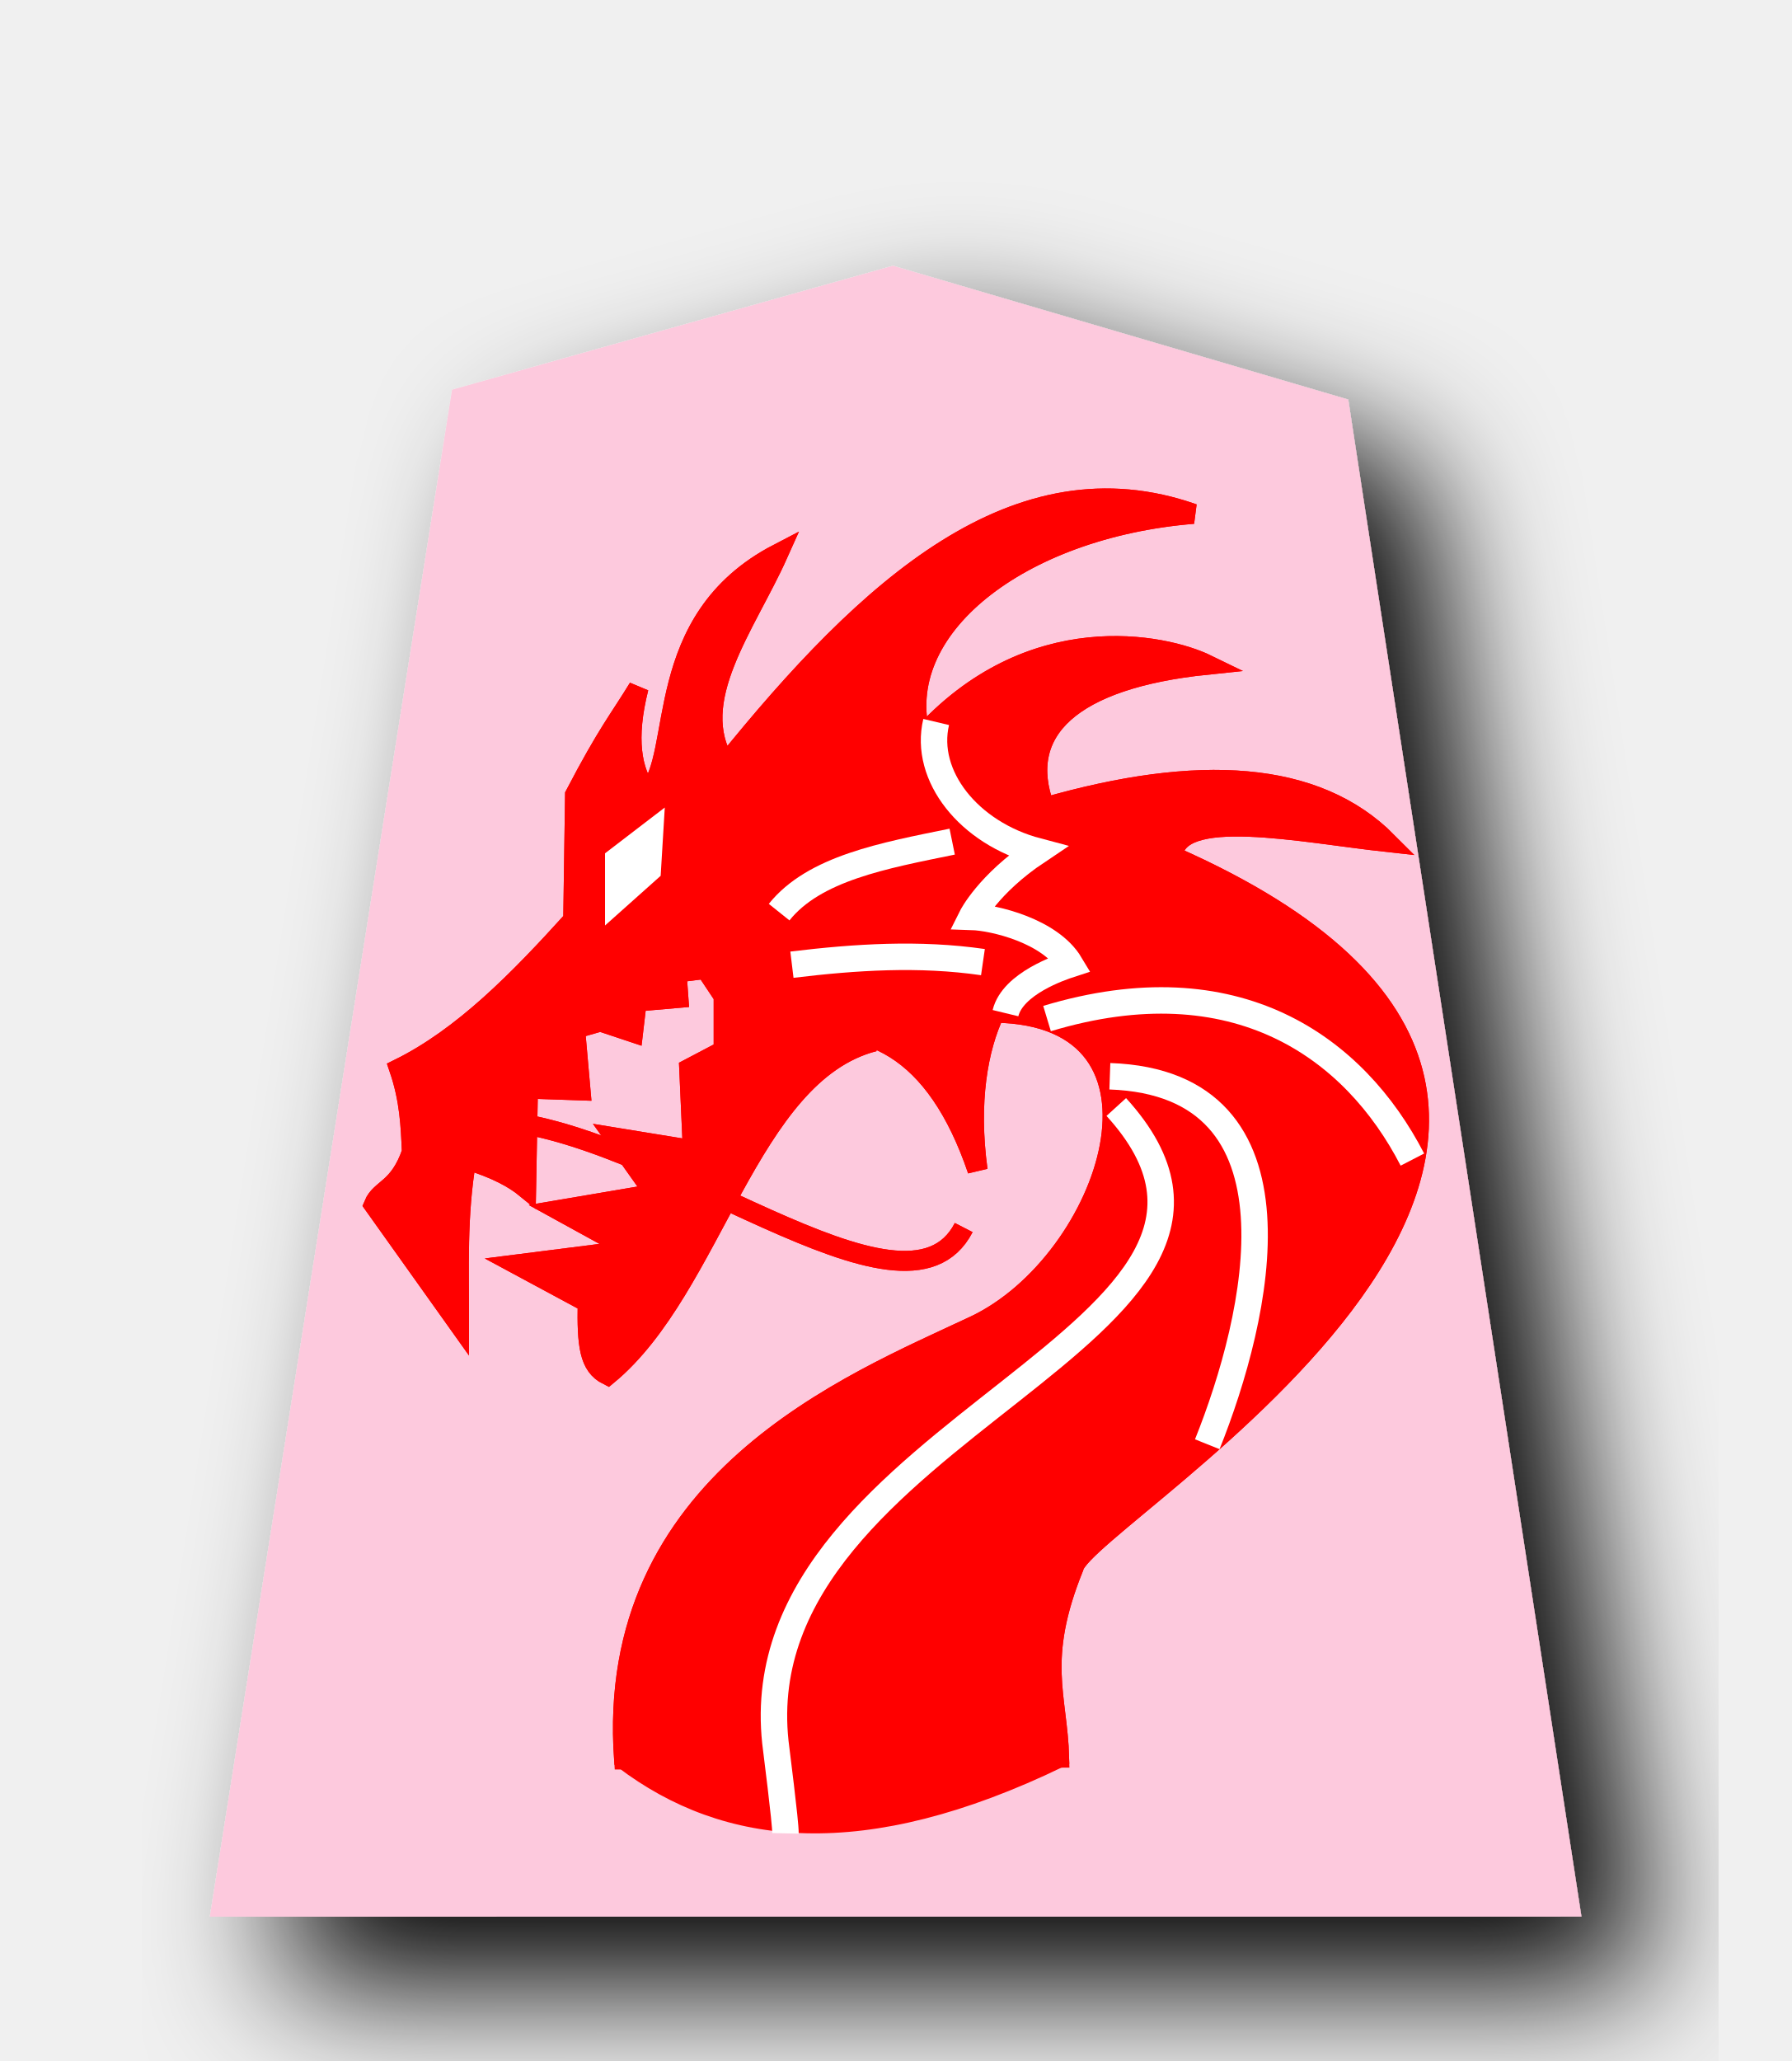
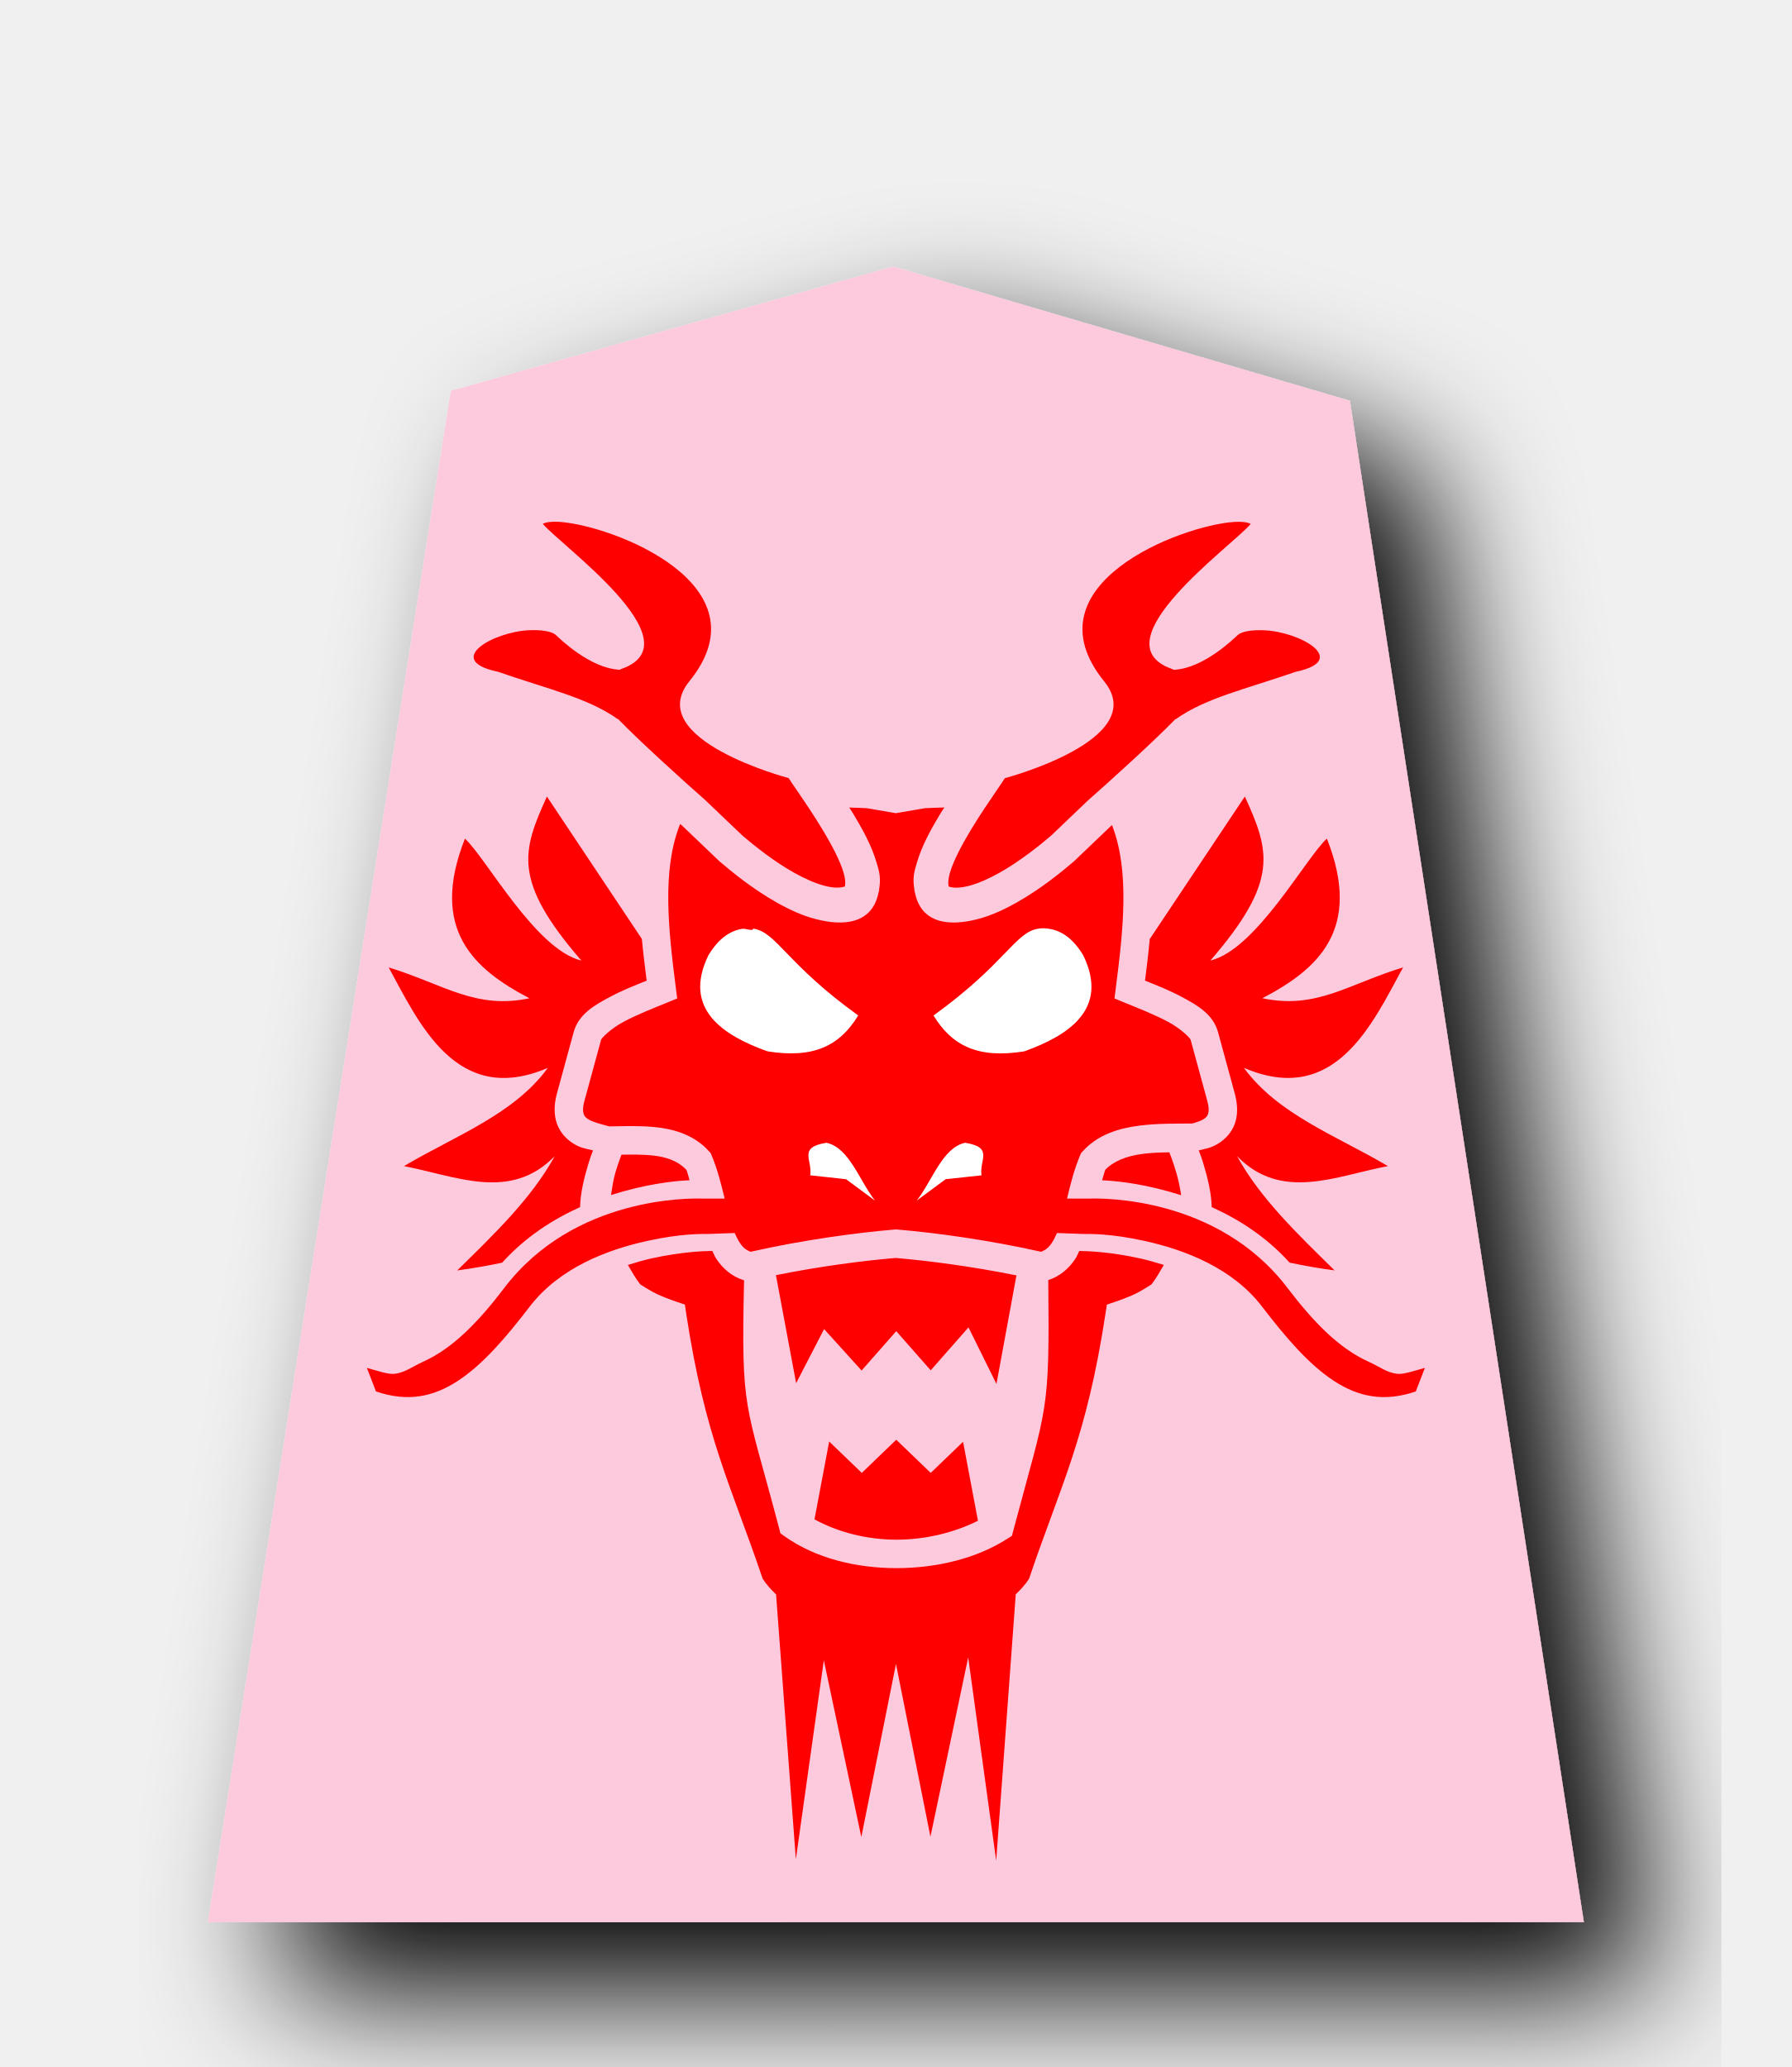
- <svg xmlns="http://www.w3.org/2000/svg" width="52.157" height="60" version="1.1" id="svg1717">
+ <svg xmlns="http://www.w3.org/2000/svg" width="52" height="60" version="1.1" id="svg1717">
  <defs id="defs1721">
-     <filter style="color-interpolation-filters:sRGB" id="filter1552">
-       <feFlood flood-opacity="0.498" flood-color="rgb(0,0,0)" result="flood" id="feFlood1542" />
-       <feComposite in="flood" in2="SourceGraphic" operator="in" result="composite1" id="feComposite1544" />
-       <feGaussianBlur in="composite1" stdDeviation="2.5" result="blur" id="feGaussianBlur1546" />
-       <feOffset dx="4.57967e-15" dy="4.41314e-15" result="offset" id="feOffset1548" />
-       <feComposite in="SourceGraphic" in2="offset" operator="over" result="composite2" id="feComposite1550" />
-     </filter>
-     <filter style="color-interpolation-filters:sRGB" id="filter1540">
-       <feFlood flood-opacity="0.498" flood-color="rgb(0,0,0)" result="flood" id="feFlood1530" />
-       <feComposite in="flood" in2="SourceGraphic" operator="in" result="composite1" id="feComposite1532" />
-       <feGaussianBlur in="composite1" stdDeviation="2.5" result="blur" id="feGaussianBlur1534" />
-       <feOffset dx="4.57967e-15" dy="4.41314e-15" result="offset" id="feOffset1536" />
-       <feComposite in="SourceGraphic" in2="offset" operator="over" result="composite2" id="feComposite1538" />
-     </filter>
-     <filter id="drop-shadow-9">
-       <feGaussianBlur in="SourceAlpha" result="blur" stdDeviation="2" id="feGaussianBlur5056" />
-       <feOffset result="offsetBlur" dx="2" dy="2" id="feOffset5058" />
-       <feBlend in="SourceGraphic" in2="offsetBlur" mode="normal" id="feBlend5060" />
-     </filter>
-     <filter id="drop-shadow-2">
-       <feGaussianBlur in="SourceAlpha" result="blur" stdDeviation="2" id="feGaussianBlur6807" />
-       <feOffset result="offsetBlur" dx="2" dy="2" id="feOffset6809" />
-       <feBlend in="SourceGraphic" in2="offsetBlur" mode="normal" id="feBlend6811" />
-     </filter>
-     <filter id="drop-shadow-2-8">
-       <feGaussianBlur in="SourceAlpha" result="blur" stdDeviation="2" id="feGaussianBlur6807-2" />
-       <feOffset result="offsetBlur" dx="2" dy="2" id="feOffset6809-8" />
-       <feBlend in="SourceGraphic" in2="offsetBlur" mode="normal" id="feBlend6811-0" />
-     </filter>
-     <filter id="drop-shadow-6">
-       <feGaussianBlur in="SourceAlpha" result="blur" stdDeviation="2" id="feGaussianBlur5056-9" />
-       <feOffset result="offsetBlur" dx="2" dy="2" id="feOffset5058-0" />
-       <feBlend in="SourceGraphic" in2="offsetBlur" mode="normal" id="feBlend5060-9" />
-     </filter>
    <filter id="drop-shadow-27">
      <feGaussianBlur in="SourceAlpha" result="blur" stdDeviation="2" id="feGaussianBlur5056-5" />
      <feOffset result="offsetBlur" dx="2" dy="2" id="feOffset5058-6" />
      <feBlend in="SourceGraphic" in2="offsetBlur" mode="normal" id="feBlend5060-96" />
    </filter>
  </defs>
  <filter id="drop-shadow">
    <feGaussianBlur in="SourceAlpha" result="blur" stdDeviation="2" id="feGaussianBlur1692" />
    <feOffset result="offsetBlur" dx="2" dy="2" id="feOffset1694" />
    <feBlend in="SourceGraphic" in2="offsetBlur" mode="normal" id="feBlend1696" />
  </filter>
-   <path style="fill:#fdc9dd;fill-opacity:1;filter:url(#drop-shadow-27)" id="path5861" d="m 26,7.738 -12.838,3.608 -7.051,44.452 39.934,-0.002 -6.79,-44.163 z" />
-   <g transform="matrix(0.7278632,0,0,0.7278632,-47.29024,-84.90118)" id="g5991">
-     <path style="fill:#ff0000;fill-opacity:1;stroke:#ff0000;stroke-width:0.8;stroke-linecap:butt;stroke-linejoin:miter;stroke-miterlimit:4;stroke-dasharray:none;stroke-opacity:1" d="m 99.939,158.298 c -5.05,1.298 -6.423,9.839 -10.661,13.344 -0.736,-0.368 -0.828,-1.192 -0.798,-2.901 l -2.828,-1.523 4.569,-0.58 -2.901,-1.595 3.844,-0.653 -1.595,-2.248 3.118,0.508 -0.145,-3.263 1.378,-0.725 V 156.485 l -0.725,-1.088 -1.16,0.145 0.073,1.015 -1.668,0.145 -0.145,1.233 -1.305,-0.435 -1.015,0.29 0.218,2.466 -2.103,-0.072 -0.073,3.989 c -0.474,-0.387 -1.149,-0.774 -2.393,-1.16 -0.385,2.272 -0.286,4.327 -0.29,6.6 l -3.409,-4.786 c 0.27,-0.657 1.007,-0.598 1.523,-2.103 -0.045,-1.05 -0.085,-2.098 -0.508,-3.336 2.56,-1.264 4.783,-3.539 6.962,-5.947 l 0.073,-5.004 c 1.305,-2.498 1.753,-2.994 2.538,-4.279 -0.51,2.033 -0.286,3.332 0.363,4.206 1.446,-1.538 0.089,-6.905 5.222,-9.573 -1.287,2.877 -3.691,5.894 -2.103,8.413 5.712,-7.082 11.658,-12.498 18.711,-10.008 -6.96,0.571 -12.106,4.596 -10.904,8.948 4.373,-4.886 9.736,-3.754 11.456,-2.915 -5.427,0.561 -7.647,2.641 -6.499,5.715 6.145,-1.765 10.849,-1.497 13.707,1.378 -3.442,-0.376 -8.448,-1.443 -8.58,0.571 24.088,10.629 -3.532,26.368 -3.966,28.437 -1.502,3.714 -0.65,5.123 -0.58,7.615 l -17.405,0.072 c -0.79,-11.119 9.081,-15.023 14.019,-17.348 5.409,-2.547 8.743,-12.412 0.809,-12.521 -0.674,1.42 -1.059,3.566 -0.686,6.3 -1.656,-4.871 -4.462,-6.293 -8.05,-5.367" id="path5923" />
-     <g id="g5959" style="stroke-width:0.8;stroke-miterlimit:4;stroke-dasharray:none">
-       <path id="path5925" d="m 76.815,188.497 c -0.383,-1.615 0.982,-3.333 3.033,-3.876 -1.475,-0.986 -1.966,-1.97 -1.966,-1.97 0.661,-0.021 2.352,-0.417 2.954,-1.423 -0.279,-0.091 -1.725,-0.574 -1.941,-1.465" style="display:inline;fill:none;stroke:#ffffff;stroke-width:0.6;stroke-linecap:butt;stroke-linejoin:miter;stroke-miterlimit:4;stroke-dasharray:none;stroke-opacity:1" transform="matrix(1.333333,0,0,-1.333333,0,396.8507)" />
-       <g id="g5957" style="stroke-width:0.8;stroke-miterlimit:4;stroke-dasharray:none">
-         <g id="g5949" style="stroke:#ffffff;stroke-width:0.8;stroke-miterlimit:4;stroke-dasharray:none">
-           <path id="path5927" d="m 106.855,157.383 c 7.556,-2.277 12.294,1.142 14.615,5.641" style="fill:none;stroke:#ffffff;stroke-width:0.8;stroke-linecap:butt;stroke-linejoin:miter;stroke-miterlimit:4;stroke-dasharray:none;stroke-opacity:1" />
-           <path id="path5929" d="m 109.368,159.691 c 8.144,0.284 5.927,9.657 3.897,14.718" style="fill:none;stroke:#ffffff;stroke-width:0.8;stroke-linecap:butt;stroke-linejoin:miter;stroke-miterlimit:4;stroke-dasharray:none;stroke-opacity:1" />
-           <path id="path5931" d="m 113.778,156.87 c 3.371,1.833 6.189,4.367 4.974,12" style="fill:none;stroke:#ffffff;stroke-width:0.8;stroke-linecap:butt;stroke-linejoin:miter;stroke-miterlimit:4;stroke-dasharray:none;stroke-opacity:1" />
-           <path id="path5933" d="m 108.701,173.639 c -1.781,0.807 -2.699,7.632 -1.436,7.231" style="fill:none;stroke:#ffffff;stroke-width:0.8;stroke-linecap:butt;stroke-linejoin:miter;stroke-miterlimit:4;stroke-dasharray:none;stroke-opacity:1" />
-           <g style="stroke:#ffffff;stroke-width:0.8;stroke-miterlimit:4;stroke-dasharray:none" id="g5947">
-             <path style="fill:none;stroke:#ffffff;stroke-width:0.8;stroke-linecap:butt;stroke-linejoin:miter;stroke-miterlimit:4;stroke-dasharray:none;stroke-opacity:1" d="m 114.035,161.742 c 2.846,11.105 -15.307,14.109 -12.666,25.128" id="path5935" />
-             <path style="fill:none;stroke:#ffffff;stroke-width:0.8;stroke-linecap:butt;stroke-linejoin:miter;stroke-miterlimit:4;stroke-dasharray:none;stroke-opacity:1" d="m 109.625,160.921 c 8.402,9.23 -15.847,12.912 -13.538,26.102" id="path5937" />
-             <path style="fill:none;stroke:#ffffff;stroke-width:0.8;stroke-linecap:butt;stroke-linejoin:miter;stroke-miterlimit:4;stroke-dasharray:none;stroke-opacity:1" d="m 106.137,168.101 2.82,1.333" id="path5939" />
-             <path style="fill:none;stroke:#ffffff;stroke-width:0.8;stroke-linecap:butt;stroke-linejoin:miter;stroke-miterlimit:4;stroke-dasharray:none;stroke-opacity:1" d="m 100.958,171.075 c 0.944,1.219 1.638,2.318 3.128,2.308" id="path5941" />
-             <path style="fill:none;stroke:#ffffff;stroke-width:0.8;stroke-linecap:butt;stroke-linejoin:miter;stroke-miterlimit:4;stroke-dasharray:none;stroke-opacity:1" d="m 94.548,175.126 c 0.727,1.872 3.111,1.784 5.282,1.949" id="path5943" />
-             <path style="fill:none;stroke:#ffffff;stroke-width:0.8;stroke-linecap:butt;stroke-linejoin:miter;stroke-miterlimit:4;stroke-dasharray:none;stroke-opacity:1" d="m 91.061,180.1 c 0.097,3.528 2.614,3.75 4.974,3.949" id="path5945" />
-           </g>
-         </g>
-         <path style="fill:none;stroke:#ffffff;stroke-width:0.8;stroke-linecap:butt;stroke-linejoin:miter;stroke-miterlimit:4;stroke-dasharray:none;stroke-opacity:1" d="m 93.112,152.255 c 2.017,-2.722 3.803,-5.72 7.128,-6.872" id="path5951" />
-         <path style="fill:none;stroke:#ffffff;stroke-width:0.8;stroke-linecap:butt;stroke-linejoin:miter;stroke-miterlimit:4;stroke-dasharray:none;stroke-opacity:1" d="m 96.65,155.229 c 2.547,-0.309 5.094,-0.472 7.641,-0.103" id="path5953" />
-         <path style="fill:none;stroke:#ffffff;stroke-width:0.8;stroke-linecap:butt;stroke-linejoin:miter;stroke-miterlimit:4;stroke-dasharray:none;stroke-opacity:1" d="m 96.138,153.127 c 1.403,-1.755 4.191,-2.262 6.923,-2.82" id="path5955" />
-       </g>
-     </g>
-     <path style="fill:#ffffff;fill-opacity:1;stroke:#ffffff;stroke-width:0.8;stroke-linecap:butt;stroke-linejoin:miter;stroke-miterlimit:4;stroke-dasharray:none;stroke-opacity:1" d="m 91.112,149.793 -1.538,1.179 v 1.795 l 1.436,-1.282 z" id="path5961" />
-     <path style="fill:none;stroke:#ff0000;stroke-width:0.8;stroke-linecap:butt;stroke-linejoin:miter;stroke-miterlimit:4;stroke-dasharray:none;stroke-opacity:1" d="m 84.446,161.434 c 6.802,0.229 16.721,8.885 19.076,4.308" id="path5963" />
-     <path id="path5965" d="m 99.939,158.298 c -5.05,1.298 -6.423,9.839 -10.661,13.344 -0.736,-0.368 -0.828,-1.192 -0.798,-2.901 l -2.828,-1.523 4.569,-0.58 -2.901,-1.595 3.844,-0.653 -1.595,-2.248 3.118,0.508 -0.145,-3.263 1.378,-0.725 V 156.485 l -0.725,-1.088 -1.16,0.145 0.073,1.015 -1.668,0.145 -0.145,1.233 -1.305,-0.435 -1.015,0.29 0.218,2.466 -2.103,-0.072 -0.073,3.989 c -0.474,-0.387 -1.149,-0.774 -2.393,-1.16 -0.385,2.272 -0.286,4.327 -0.29,6.6 l -3.409,-4.786 c 0.27,-0.657 1.007,-0.598 1.523,-2.103 -0.045,-1.05 -0.085,-2.098 -0.508,-3.336 2.56,-1.264 4.783,-3.539 6.962,-5.947 l 0.073,-5.004 c 1.305,-2.498 1.753,-2.994 2.538,-4.279 -0.51,2.033 -0.286,3.332 0.363,4.206 1.446,-1.538 0.089,-6.905 5.222,-9.573 -1.287,2.877 -3.691,5.894 -2.103,8.413 5.712,-7.082 11.658,-12.498 18.711,-10.008 -6.96,0.571 -12.106,4.596 -10.904,8.948 4.373,-4.886 9.736,-3.754 11.456,-2.915 -5.427,0.561 -7.647,2.641 -6.499,5.715 6.145,-1.765 10.849,-1.497 13.707,1.378 -3.442,-0.376 -8.448,-1.443 -8.58,0.571 24.088,10.629 -3.532,26.368 -3.966,28.437 -1.502,3.714 -0.65,5.123 -0.58,7.615 -7.879,3.808 -13.315,3.165 -17.405,0.072 -0.79,-11.119 9.081,-15.023 14.019,-17.348 5.409,-2.547 8.743,-12.412 0.809,-12.521 -0.674,1.42 -1.059,3.566 -0.686,6.3 -1.656,-4.871 -4.462,-6.293 -8.05,-5.367" style="fill:#ff0000;fill-opacity:1;stroke:#ff0000;stroke-width:0.8;stroke-linecap:butt;stroke-linejoin:miter;stroke-miterlimit:4;stroke-dasharray:none;stroke-opacity:1" />
-     <g style="stroke-width:0.8;stroke-miterlimit:4;stroke-dasharray:none" id="g5985">
-       <path transform="matrix(1.333333,0,0,-1.333333,0,396.8507)" style="display:inline;fill:none;stroke:#ffffff;stroke-width:0.793;stroke-linecap:butt;stroke-linejoin:miter;stroke-miterlimit:4;stroke-dasharray:none;stroke-opacity:1" d="m 76.815,188.497 c -0.383,-1.615 0.982,-3.333 3.033,-3.876 -1.475,-0.986 -1.966,-1.97 -1.966,-1.97 0.661,-0.021 2.352,-0.417 2.954,-1.423 -0.279,-0.091 -1.725,-0.574 -1.941,-1.465" id="path5967" />
-       <g style="stroke-width:0.8;stroke-miterlimit:4;stroke-dasharray:none" id="g5983">
-         <g style="stroke:#ffffff;stroke-width:0.8;stroke-miterlimit:4;stroke-dasharray:none" id="g5977">
-           <path style="fill:none;stroke:#ffffff;stroke-width:1.058;stroke-linecap:butt;stroke-linejoin:miter;stroke-miterlimit:4;stroke-dasharray:none;stroke-opacity:1" d="m 106.855,157.383 c 7.556,-2.277 12.294,1.142 14.615,5.641" id="path5969" />
-           <path style="fill:none;stroke:#ffffff;stroke-width:1.058;stroke-linecap:butt;stroke-linejoin:miter;stroke-miterlimit:4;stroke-dasharray:none;stroke-opacity:1" d="m 109.368,159.691 c 8.144,0.284 5.927,9.657 3.897,14.718" id="path5971" />
-           <g id="g5975" style="stroke:#ffffff;stroke-width:0.8;stroke-miterlimit:4;stroke-dasharray:none">
-             <path id="path5973" d="m 109.625,160.921 c 8.252,9.066 -14.993,12.779 -13.637,25.406 0.025,0.229 0.413,3.232 0.404,3.645" style="fill:none;stroke:#ffffff;stroke-width:1.058;stroke-linecap:butt;stroke-linejoin:miter;stroke-miterlimit:4;stroke-dasharray:none;stroke-opacity:1" />
-           </g>
-         </g>
-         <path id="path5979" d="m 96.65,155.229 c 2.547,-0.309 5.094,-0.472 7.641,-0.103" style="fill:none;stroke:#ffffff;stroke-width:1.058;stroke-linecap:butt;stroke-linejoin:miter;stroke-miterlimit:4;stroke-dasharray:none;stroke-opacity:1" />
-         <path id="path5981" d="m 96.138,153.127 c 1.403,-1.755 4.191,-2.262 6.923,-2.82" style="fill:none;stroke:#ffffff;stroke-width:1.058;stroke-linecap:butt;stroke-linejoin:miter;stroke-miterlimit:4;stroke-dasharray:none;stroke-opacity:1" />
-       </g>
-     </g>
-     <path id="path5987" d="m 91.112,149.793 -1.538,1.179 v 1.795 l 1.436,-1.282 z" style="fill:#ffffff;fill-opacity:1;stroke:#ffffff;stroke-width:0.8;stroke-linecap:butt;stroke-linejoin:miter;stroke-miterlimit:4;stroke-dasharray:none;stroke-opacity:1" />
-     <path id="path5989" d="m 84.446,161.434 c 6.802,0.229 16.721,8.885 19.076,4.308" style="fill:none;stroke:#ff0000;stroke-width:0.8;stroke-linecap:butt;stroke-linejoin:miter;stroke-miterlimit:4;stroke-dasharray:none;stroke-opacity:1" />
+   <path style="fill:#fdc9dd;fill-opacity:1;filter:url(#drop-shadow-27)" id="path5861" d="M 25.922,7.738 13.084,11.346 6.033,55.798 45.967,55.797 l -6.79,-44.163 z" />
+   <g id="g13683" transform="translate(-0.07850044)">
+     <path style="fill:#ffffff;stroke:none;stroke-width:1px;stroke-linecap:butt;stroke-linejoin:miter;stroke-opacity:1" d="m 20.09,25.798 5.933,1.978 5.618,-1.843 0.315,4.854 -2.607,4.27 -7.011,0.135 -2.157,-4.899 v -4.315" id="path13679" />
+     <path id="path3940" style="fill:#ff0000;fill-opacity:1;stroke:none;stroke-width:1px;stroke-linecap:butt;stroke-linejoin:miter;stroke-opacity:1" d="m 16.304,15.148 c -0.102,-0.006 -0.194,-0.005 -0.271,0.004 -0.083,0.009 -0.15,0.026 -0.201,0.053 0.503,0.614 4.462,3.429 2.297,4.207 -0.026,0.009 -0.043,0.02 -0.068,0.029 -0.866,-0.04 -1.75,-0.917 -1.846,-1.004 -0.129,-0.118 -0.432,-0.157 -0.779,-0.143 -1.043,0.044 -2.495,0.871 -0.908,1.205 1.446,0.503 2.622,0.76 3.484,1.379 l 0.004,-0.008 c 0.616,0.638 1.898,1.798 2.539,2.363 l 1.07,1.021 c 0.325,0.278 0.895,0.74 1.498,1.078 0.306,0.172 0.619,0.31 0.883,0.379 0.261,0.068 0.445,0.069 0.594,0.021 -10e-4,-0.003 -0.002,-0.007 0.004,-0.035 0.014,-0.069 0.004,-0.207 -0.045,-0.373 -0.098,-0.333 -0.334,-0.785 -0.596,-1.221 -0.262,-0.436 -0.55,-0.859 -0.758,-1.162 -0.103,-0.151 -0.185,-0.27 -0.238,-0.355 0,0 -4.254,-1.117 -2.881,-2.811 2.278,-2.809 -2.248,-4.532 -3.781,-4.627 z m 19.6,0 v 0.002 c -1.533,0.095 -6.059,1.818 -3.781,4.627 1.374,1.694 -2.881,2.811 -2.881,2.811 -0.054,0.085 -0.135,0.205 -0.238,0.355 -0.207,0.303 -0.496,0.726 -0.758,1.162 -0.262,0.436 -0.498,0.888 -0.596,1.221 -0.049,0.166 -0.059,0.304 -0.045,0.373 0.006,0.028 0.005,0.032 0.004,0.035 0.148,0.048 0.333,0.046 0.594,-0.021 0.264,-0.069 0.577,-0.207 0.883,-0.379 0.603,-0.339 1.173,-0.8 1.498,-1.078 l 1.07,-1.021 c 0.641,-0.565 1.923,-1.725 2.539,-2.363 l 0.004,0.008 c 0.863,-0.619 2.039,-0.876 3.484,-1.379 1.587,-0.334 0.135,-1.161 -0.908,-1.205 -0.348,-0.015 -0.65,0.025 -0.779,0.143 -0.096,0.087 -0.98,0.964 -1.846,1.004 -0.025,-0.009 -0.042,-0.02 -0.068,-0.029 -2.165,-0.778 1.794,-3.593 2.297,-4.207 -0.051,-0.026 -0.119,-0.044 -0.201,-0.053 -0.077,-0.009 -0.169,-0.01 -0.271,-0.004 z m -19.953,7.973 c -0.714,1.579 -1.014,2.435 1,4.762 -1.329,-0.318 -2.772,-2.991 -3.379,-3.539 -1.042,2.636 0.261,3.792 1.873,4.633 -1.571,0.336 -2.509,-0.416 -4.086,-0.895 0.878,1.605 1.963,4.057 4.619,2.916 -0.986,1.356 -2.706,1.979 -4.176,2.852 1.511,0.286 3.086,1.036 4.375,-0.289 -0.669,1.222 -1.759,2.266 -2.828,3.316 0.443,-0.058 0.877,-0.135 1.303,-0.225 0.684,-0.756 1.477,-1.257 2.262,-1.613 0.008,-0.418 0.121,-0.854 0.234,-1.236 0.068,-0.228 0.088,-0.263 0.141,-0.41 -0.194,-0.049 -0.355,-0.062 -0.578,-0.203 -0.189,-0.12 -0.373,-0.309 -0.467,-0.566 -0.093,-0.258 -0.09,-0.557 -0.002,-0.883 l 0.484,-1.775 c 0.144,-0.529 0.602,-0.786 1.061,-1.031 0.362,-0.194 0.727,-0.334 1.059,-0.469 -0.051,-0.401 -0.101,-0.806 -0.139,-1.211 z m 20.256,0 -2.76,4.137 c -0.037,0.404 -0.086,0.807 -0.137,1.207 0.332,0.134 0.696,0.275 1.059,0.469 0.459,0.246 0.916,0.502 1.061,1.031 l 0.484,1.775 c 0.089,0.326 0.093,0.625 0,0.883 -0.093,0.258 -0.28,0.447 -0.469,0.566 -0.223,0.141 -0.382,0.154 -0.576,0.203 0.053,0.147 0.073,0.182 0.141,0.41 0.114,0.382 0.226,0.818 0.234,1.236 0.785,0.356 1.578,0.857 2.262,1.613 0.427,0.091 0.861,0.167 1.305,0.225 -1.069,-1.051 -2.161,-2.094 -2.83,-3.316 1.289,1.325 2.866,0.575 4.377,0.289 -1.47,-0.872 -3.191,-1.496 -4.178,-2.852 2.657,1.141 3.741,-1.311 4.619,-2.916 -1.577,0.478 -2.513,1.23 -4.084,0.895 1.612,-0.84 2.915,-1.997 1.873,-4.633 -0.607,0.548 -2.052,3.221 -3.381,3.539 2.014,-2.327 1.714,-3.183 1,-4.762 z m -8.719,0.318 c -0.252,0.007 -0.502,0.016 -0.529,0.02 -0.006,7e-4 -0.014,-0.002 -0.02,-0.002 l -0.861,0.148 -0.859,-0.148 c -0.006,-5e-4 -0.015,0.003 -0.021,0.002 -0.024,-0.003 -0.251,-0.012 -0.473,-0.018 0.035,0.057 0.063,0.092 0.098,0.15 0.283,0.471 0.546,0.938 0.697,1.451 0.077,0.261 0.134,0.436 0.066,0.811 0.003,-0.016 0.009,-0.027 0.012,-0.043 -0.006,0.077 -0.013,0.088 -0.014,0.09 0.004,-0.02 -0.002,-0.028 0.002,-0.047 -0.165,0.987 -1.044,1.034 -1.83,0.826 h -0.004 c -0.393,-0.102 -0.759,-0.272 -1.119,-0.475 -0.706,-0.396 -1.308,-0.89 -1.658,-1.189 l -0.021,-0.018 -1.061,-1.014 c -0.019,-0.016 -0.053,-0.047 -0.072,-0.064 -0.003,0.008 -0.031,0.068 -0.031,0.068 v 0.002 c -0.495,1.309 -0.316,2.978 -0.098,4.68 l 0.041,0.314 -0.295,0.121 c -0.379,0.154 -0.867,0.346 -1.262,0.557 -0.394,0.211 -0.641,0.477 -0.652,0.52 l -0.484,1.775 c -0.058,0.211 -0.042,0.323 -0.02,0.385 0.022,0.062 0.056,0.1 0.135,0.15 0.128,0.081 0.362,0.139 0.604,0.205 0.392,-0.004 0.833,-0.025 1.295,0.018 0.565,0.052 1.171,0.22 1.607,0.711 l 0.045,0.051 0.025,0.062 c 0.171,0.403 0.277,0.836 0.379,1.254 h -0.666 c -0.314,-0.009 -3.7,-0.075 -5.729,2.592 -0.767,1.008 -1.5,1.753 -2.342,2.137 -0.368,0.168 -0.531,0.317 -0.838,0.357 -0.19,0.025 -0.527,-0.095 -0.809,-0.172 l 0.264,0.684 c 0.917,0.314 1.661,0.159 2.371,-0.303 0.737,-0.48 1.419,-1.284 2.082,-2.148 0.864,-1.136 2.256,-1.662 3.418,-1.918 0.988,-0.217 1.573,-0.202 1.803,-0.203 l 0.738,-0.027 c 0.047,0.112 0.099,0.211 0.152,0.291 0.095,0.144 0.192,0.208 0.307,0.254 1.517,-0.342 3.092,-0.556 4.184,-0.646 l 0.033,-0.004 0.035,0.004 c 1.091,0.09 2.664,0.305 4.182,0.646 0.115,-0.046 0.211,-0.11 0.307,-0.254 0.053,-0.08 0.104,-0.179 0.152,-0.291 l 0.74,0.027 c 0.23,9.99e-4 0.815,-0.014 1.803,0.203 1.162,0.256 2.554,0.782 3.418,1.918 0.663,0.864 1.345,1.669 2.082,2.148 0.71,0.462 1.454,0.617 2.371,0.303 l 0.264,-0.684 c -0.282,0.076 -0.619,0.197 -0.809,0.172 -0.307,-0.04 -0.47,-0.189 -0.838,-0.357 -0.842,-0.384 -1.575,-1.129 -2.342,-2.137 -2.028,-2.667 -5.415,-2.601 -5.729,-2.592 h -0.668 c 0.101,-0.418 0.208,-0.851 0.379,-1.254 l 0.027,-0.062 0.045,-0.051 c 0.44,-0.495 1.064,-0.677 1.658,-0.752 0.55,-0.07 1.091,-0.054 1.529,-0.061 0.128,-0.037 0.243,-0.074 0.318,-0.121 0.079,-0.05 0.112,-0.088 0.135,-0.15 0.022,-0.062 0.038,-0.174 -0.02,-0.385 l -0.484,-1.775 c -0.012,-0.043 -0.26,-0.308 -0.654,-0.52 -0.394,-0.211 -0.883,-0.402 -1.262,-0.557 l -0.293,-0.121 0.039,-0.314 c 0.219,-1.702 0.398,-3.373 -0.098,-4.682 -5.5e-5,-1.3e-4 -0.015,-0.033 -0.016,-0.035 -0.009,0.008 -0.026,0.023 -0.035,0.031 l -1.061,1.014 -0.021,0.018 c -0.35,0.3 -0.953,0.793 -1.658,1.189 -0.361,0.203 -0.726,0.372 -1.119,0.475 h -0.002 c -0.787,0.208 -1.668,0.162 -1.832,-0.828 0.004,0.02 -4.19e-4,0.028 0.004,0.049 -3.7e-4,-0.002 -0.007,-0.012 -0.014,-0.09 0.002,0.015 0.007,0.026 0.01,0.041 -0.067,-0.372 -0.009,-0.548 0.068,-0.809 0.151,-0.513 0.414,-0.98 0.697,-1.451 0.035,-0.059 0.064,-0.095 0.1,-0.152 z m -5.551,3.516 c 0.679,0.097 0.952,1.013 3.049,2.521 -0.536,0.882 -1.297,1.258 -2.637,1.041 -1.257,-0.452 -2.48,-1.213 -1.709,-2.791 0.291,-0.48 0.62,-0.704 0.973,-0.764 0.119,-0.02 0.321,0.087 0.324,-0.008 z m 8.283,0 c 0.097,-0.014 0.202,-0.013 0.322,0.008 0.353,0.06 0.682,0.284 0.973,0.764 0.771,1.578 -0.452,2.339 -1.709,2.791 -1.34,0.217 -2.098,-0.159 -2.635,-1.041 2.096,-1.509 2.37,-2.425 3.049,-2.521 z m -6.154,6.217 c 0.66,0.144 0.95,1.093 1.406,1.678 L 24.634,34.23 23.593,34.116 c 0.07,-0.451 -0.367,-0.81 0.473,-0.945 z m 4.023,0 c 0.84,0.135 0.405,0.495 0.475,0.945 l -1.041,0.113 -0.838,0.619 c 0.457,-0.585 0.744,-1.533 1.404,-1.678 z m 5.928,0.277 c -0.258,0.004 -0.516,0.012 -0.758,0.043 -0.479,0.06 -0.855,0.209 -1.102,0.463 -0.034,0.088 -0.062,0.2 -0.092,0.305 0.519,0.023 1.324,0.125 2.293,0.434 -0.032,-0.21 -0.075,-0.434 -0.141,-0.656 -0.097,-0.327 -0.162,-0.486 -0.201,-0.588 z m -15.902,0.07 c -0.046,0.124 -0.09,0.229 -0.176,0.518 -0.067,0.226 -0.094,0.44 -0.127,0.652 0.963,-0.305 1.763,-0.407 2.279,-0.43 -0.03,-0.104 -0.058,-0.215 -0.092,-0.303 -0.246,-0.255 -0.579,-0.379 -1.023,-0.42 -0.269,-0.025 -0.562,-0.023 -0.861,-0.018 z m 2.639,2.793 c -0.253,0.003 -0.885,0.022 -1.779,0.219 -0.219,0.048 -0.447,0.117 -0.674,0.188 0.113,0.193 0.223,0.389 0.359,0.564 -0.007,-0.009 0.292,0.198 0.555,0.312 0.263,0.114 0.5,0.193 0.5,0.193 l 0.24,0.08 0.037,0.25 c 0.555,3.646 1.3,4.984 2.221,7.709 0.107,0.167 0.242,0.316 0.389,0.455 l 0.574,7.689 0.812,-5.777 1.088,5.131 1.006,-5.025 1,5.014 1.096,-5.205 0.812,5.9 0.568,-7.73 c 0.145,-0.138 0.279,-0.284 0.385,-0.449 0.921,-2.726 1.666,-4.065 2.221,-7.711 l 0.039,-0.25 0.238,-0.08 c 0,0 0.239,-0.079 0.502,-0.193 0.263,-0.114 0.559,-0.321 0.553,-0.312 0.137,-0.176 0.247,-0.373 0.359,-0.566 -0.226,-0.07 -0.454,-0.137 -0.672,-0.186 -0.896,-0.197 -1.53,-0.216 -1.781,-0.219 -0.038,0.075 -0.067,0.154 -0.113,0.225 -0.18,0.271 -0.442,0.512 -0.787,0.619 0.038,3.947 -0.024,3.54 -1.014,7.268 l -0.041,0.156 -0.135,0.086 c -0.889,0.572 -2.052,0.852 -3.219,0.852 -1.166,-4.8e-4 -2.343,-0.284 -3.244,-0.924 l -0.121,-0.086 -0.037,-0.145 c -0.986,-3.745 -1.105,-3.332 -1.018,-7.201 l -0.01,-0.002 c -0.349,-0.106 -0.616,-0.349 -0.797,-0.623 -0.047,-0.07 -0.075,-0.15 -0.113,-0.225 z m 5.324,0.203 c -0.924,0.077 -2.201,0.242 -3.48,0.5 l 0.586,3.135 0.812,-1.57 1.088,1.203 1.006,-1.143 1,1.137 1.096,-1.246 0.812,1.641 0.58,-3.15 c -1.287,-0.261 -2.571,-0.428 -3.5,-0.506 z m 0.012,5.277 -1,0.963 -0.947,-0.912 -0.426,2.26 c 0.672,0.369 1.508,0.589 2.377,0.59 0.863,3.48e-4 1.696,-0.214 2.367,-0.549 l -0.432,-2.293 -0.939,0.904 z" />
  </g>
</svg>
